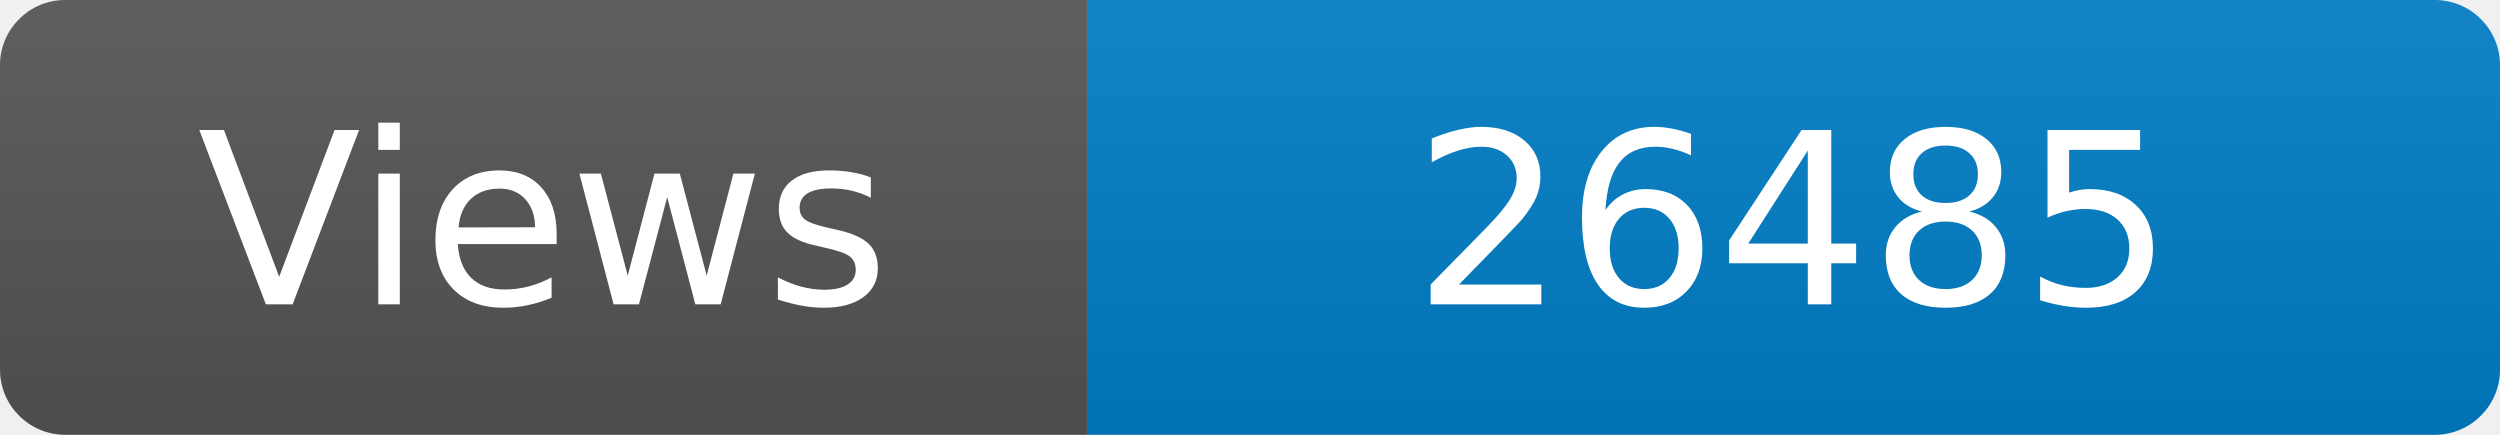
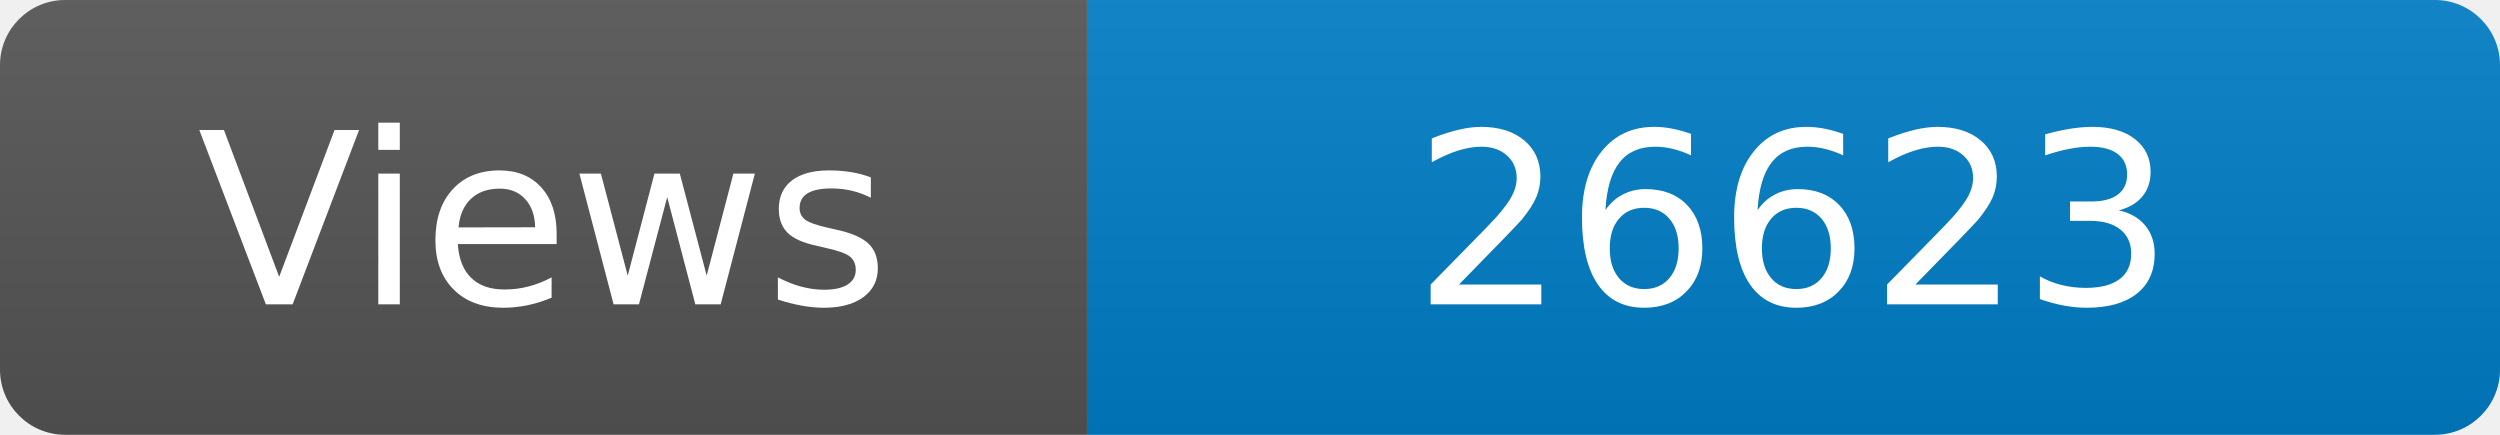
<svg xmlns="http://www.w3.org/2000/svg" width="115" height="20" role="img" aria-label="Maintained?: yes">
  <linearGradient id="s" x2="0" y2="100%">
    <stop offset="0" stop-color="#bbb" stop-opacity=".1" />
    <stop offset="1" stop-opacity=".1" />
  </linearGradient>
  <clipPath id="r">
    <rect width="115" height="20" rx="3" fill="#fff" />
  </clipPath>
  <g clip-path="url(#r)">
    <rect width="50" height="20" fill="#555" />
    <rect x="50" width="160" height="20" fill="#007ec6" />
    <rect width="115" height="20" fill="url(#s)" />
  </g>
  <g fill="#fff" text-anchor="middle" font-family="Verdana,Geneva,DejaVu Sans,sans-serif" font-size="110">
    <text x="250" y="140" transform="scale(.1)" fill="#fff">Views</text>
-     <text x="825" y="140" transform="scale(.1)" fill="#fff">26485</text>
+     <text x="825" y="140" transform="scale(.1)" fill="#fff">26623</text>
  </g>
</svg>
